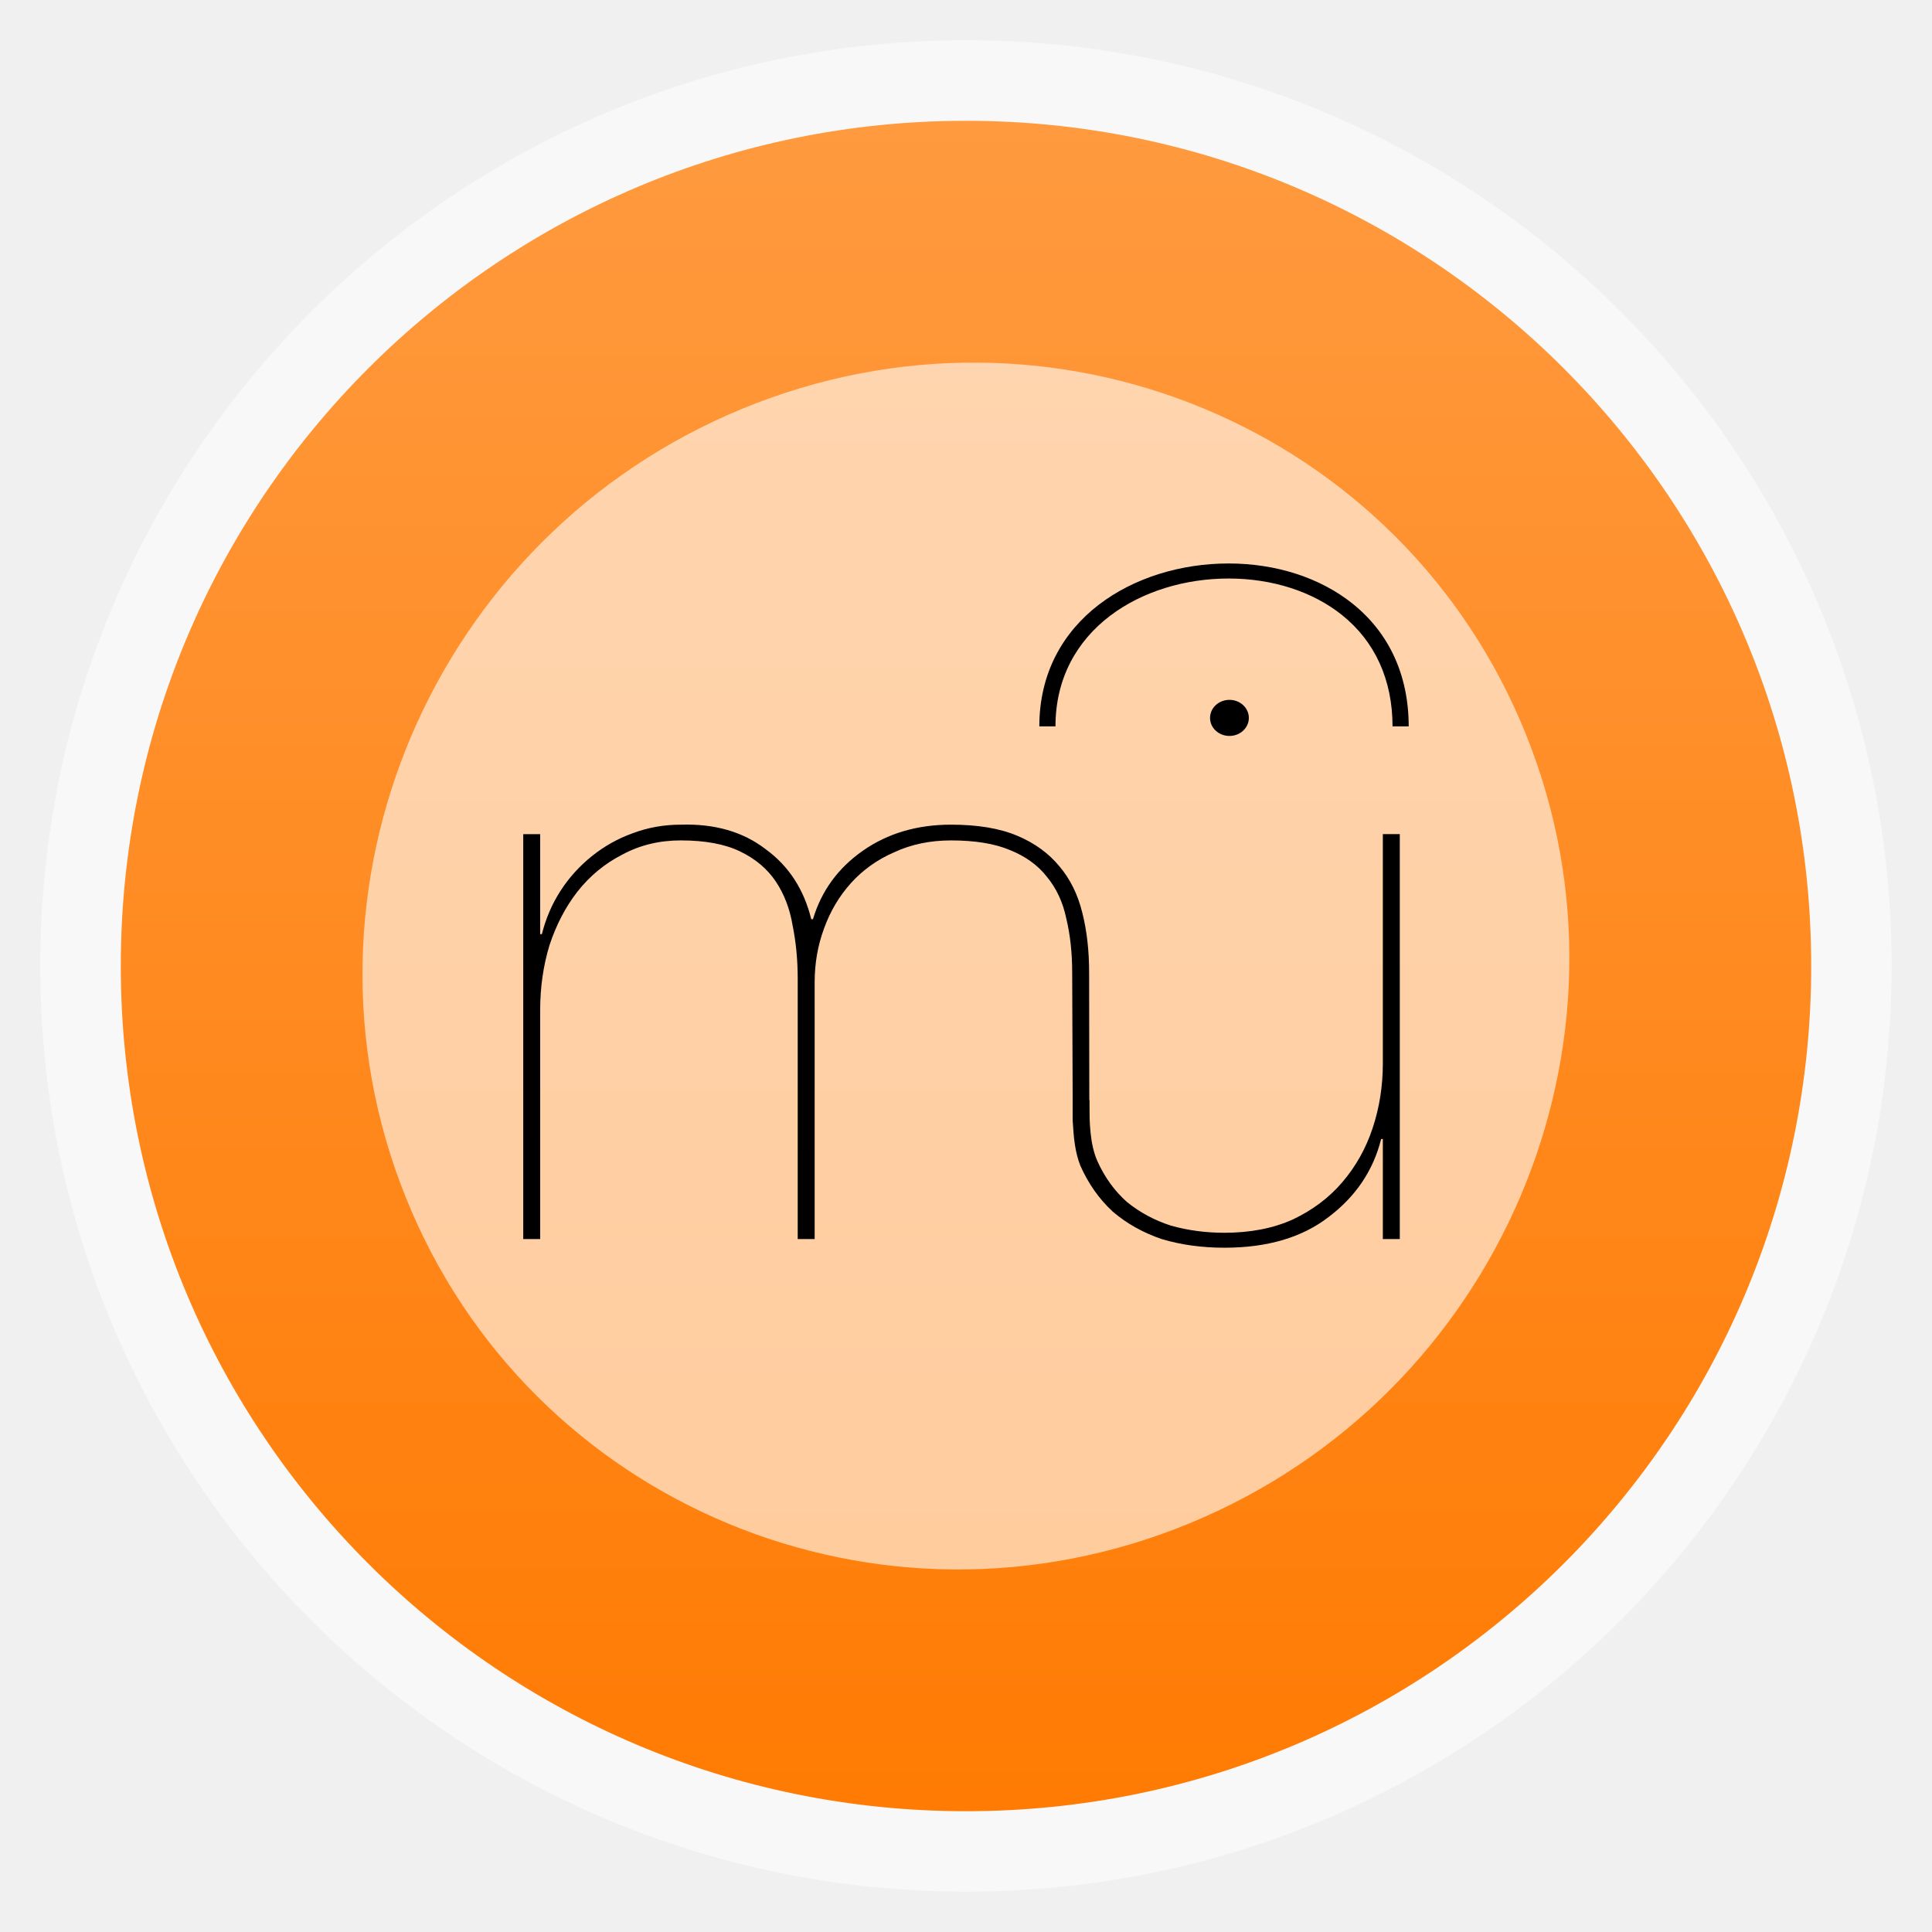
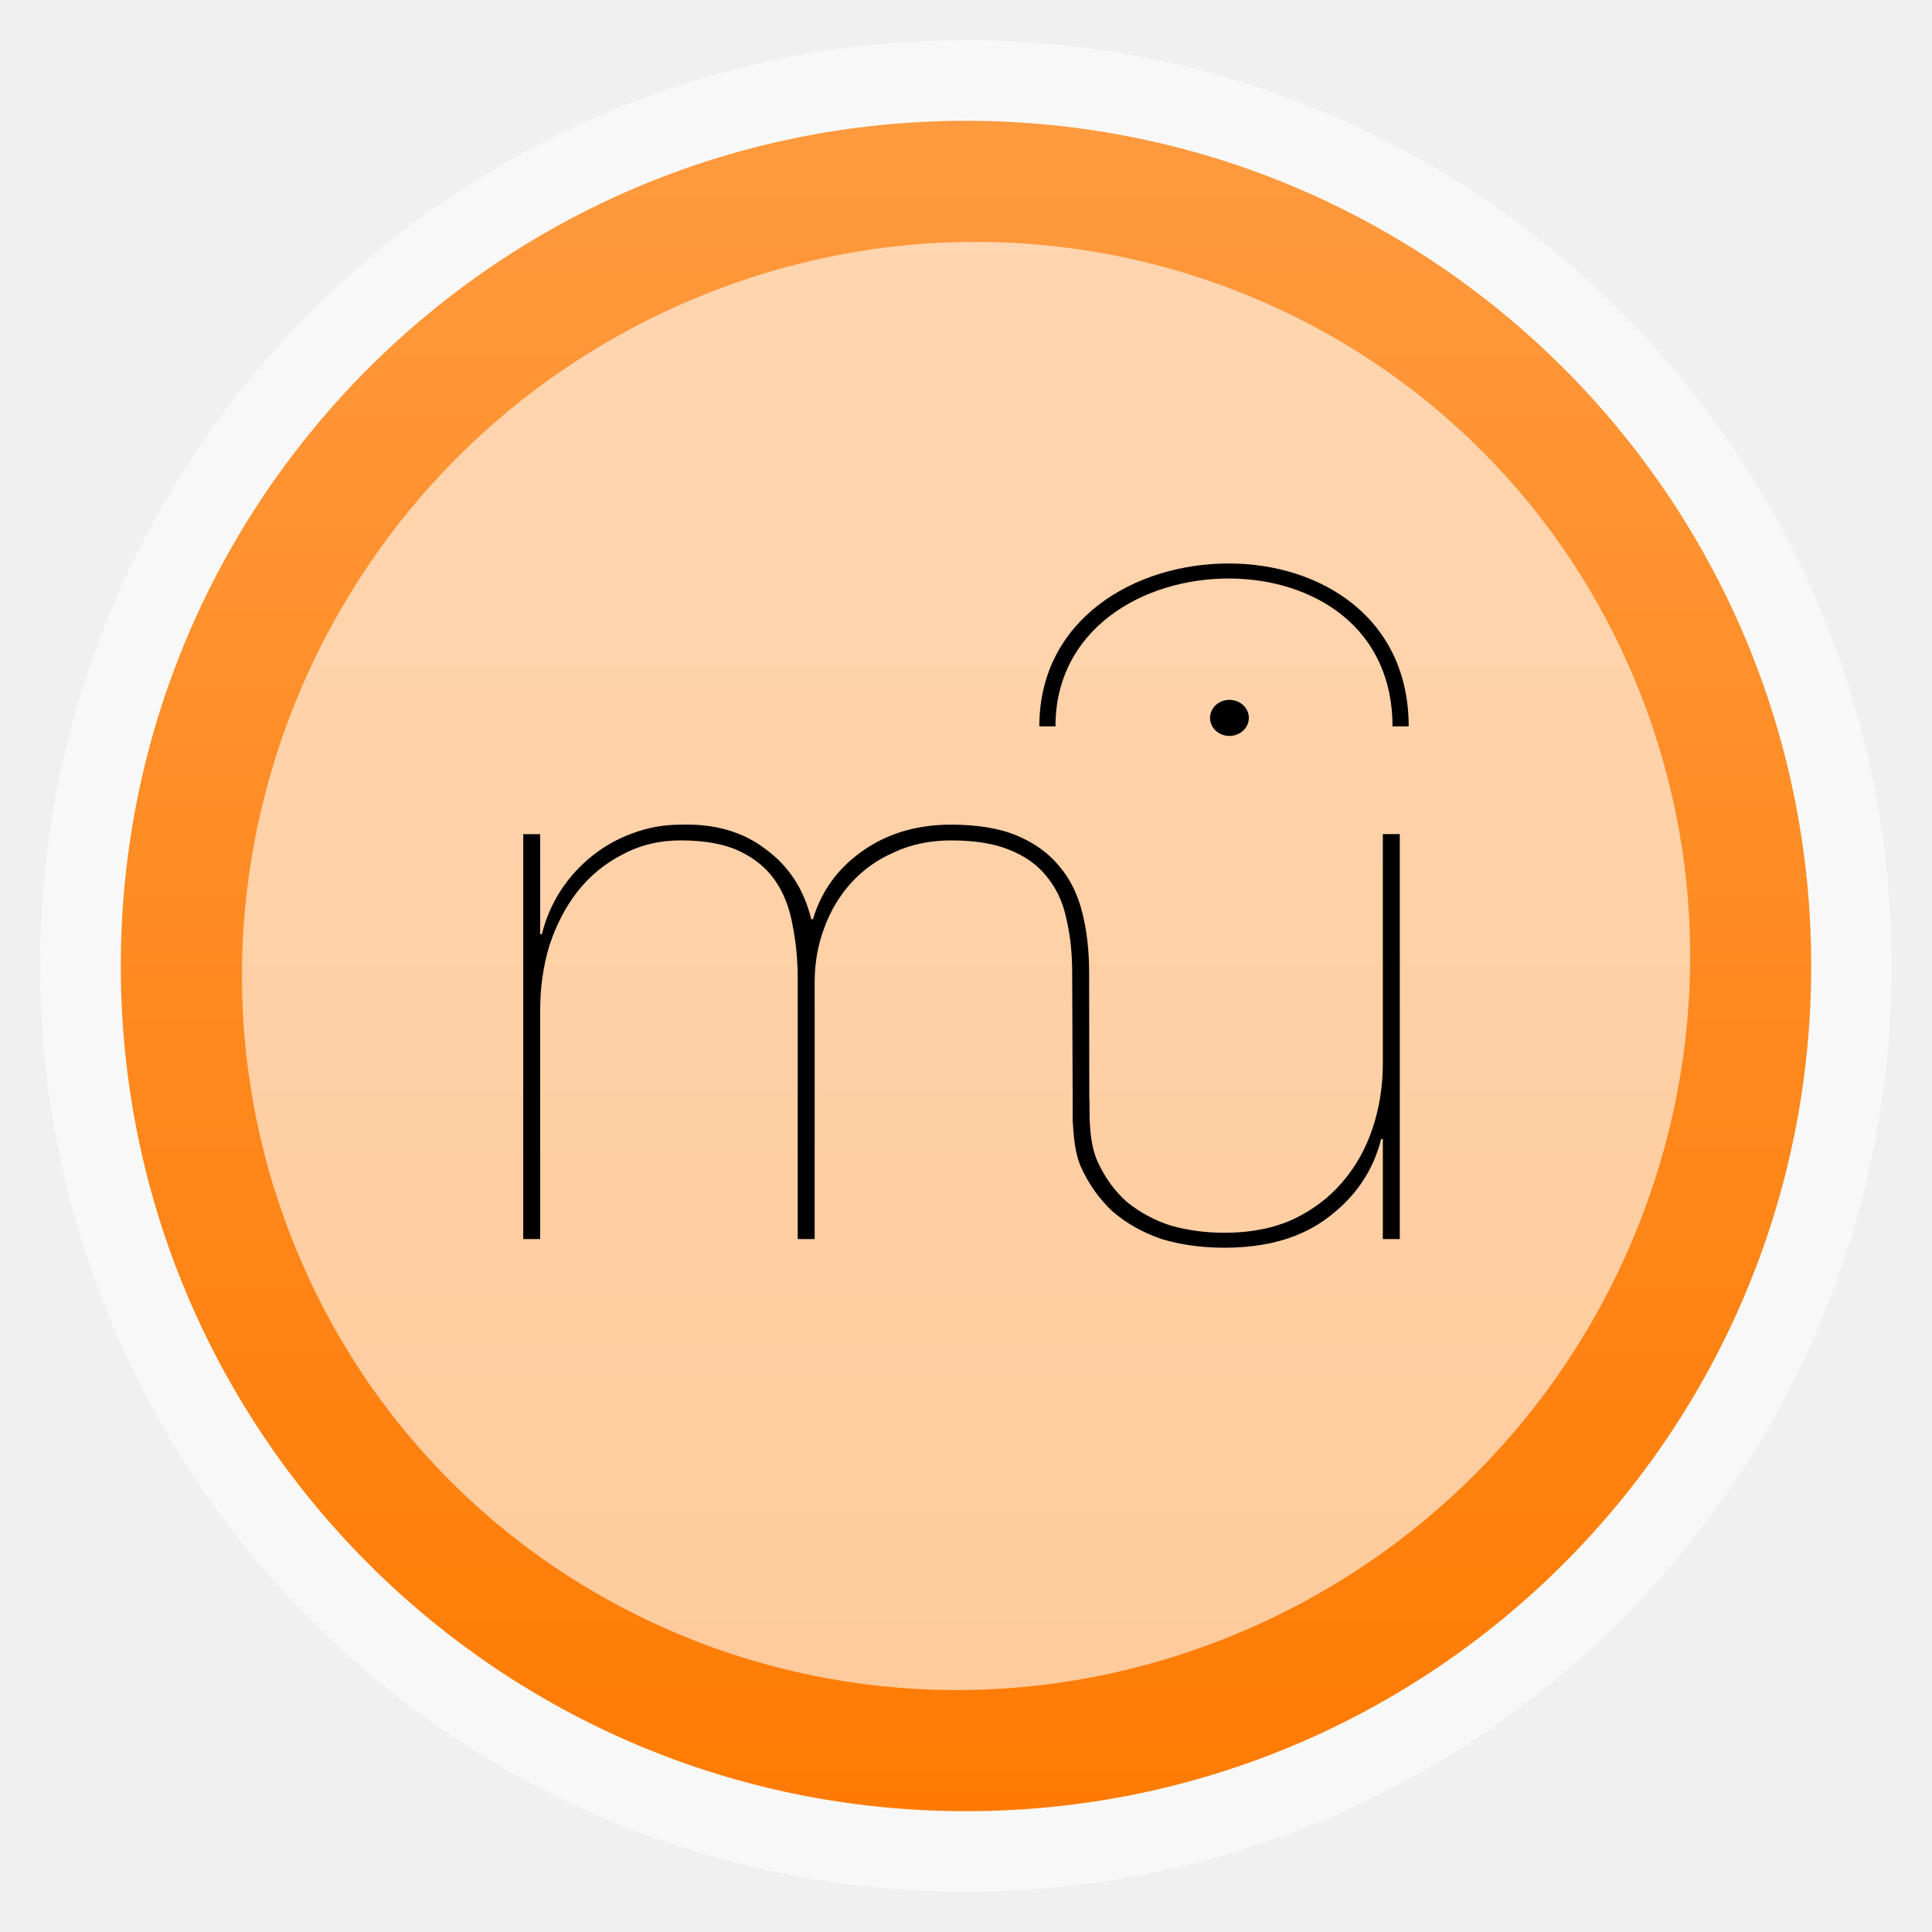
- <svg xmlns="http://www.w3.org/2000/svg" xmlns:xlink="http://www.w3.org/1999/xlink" width="48" viewBox="0 0 13.547 13.547" height="48">
-   <defs>
+ <svg xmlns="http://www.w3.org/2000/svg" xmlns:xlink="http://www.w3.org/1999/xlink" width="48" viewBox="0 0 13.547 13.547" height="48" id="svg2" version="1.1">
+   <defs id="defs4">
    <linearGradient id="linearGradient4460">
-       <stop offset="0" style="stop-color:#ff7b03" />
-       <stop offset="1" style="stop-color:#ff9a3f" />
+       <stop offset="0" style="stop-color:#ff7b03" id="stop7" />
+       <stop offset="1" style="stop-color:#ff9a3f" id="stop9" />
    </linearGradient>
    <linearGradient gradientTransform="matrix(1.10525 0 0 1.10525 -134.2789 -295.762)" xlink:href="#linearGradient4460" id="linearGradient3024" y1="279.096" y2="268.33" gradientUnits="userSpaceOnUse" x2="0" />
+     <linearGradient xlink:href="#linearGradient4460" id="linearGradient3843" gradientUnits="userSpaceOnUse" gradientTransform="matrix(1.10525,0,0,1.10525,-134.2789,-295.762)" y1="279.096" x2="0" y2="268.33" />
+     <linearGradient xlink:href="#linearGradient4460" id="linearGradient3847" gradientUnits="userSpaceOnUse" gradientTransform="matrix(1.10525,0,0,1.10525,-134.2789,-295.762)" y1="279.096" x2="0" y2="268.33" />
  </defs>
-   <g style="fill-rule:evenodd">
-     <rect width="12.982" x=".282" y=".282" rx="6.491" height="12.982" style="opacity:.5;fill:#fff" />
-     <rect width="11.853" x=".847" y=".847" rx="5.926" height="11.853" style="fill:url(#linearGradient3024)" />
-     <rect width="8.499" x="-.489" y="4.635" rx="4.249" ry="4.21" height="8.421" style="fill:#fff;fill-opacity:.6" transform="matrix(.92439 -.38144 .37271 .92795 0 0)" />
-   </g>
-   <g transform="matrix(.04877 0 0 .04536 2.66943 2.91246)">
-     <path d="m 20.493,64.729 v 62.604 h 2.436 v -35.44 c 0,-3.494 0.446,-6.821 1.34,-9.989 0.974,-3.166 2.313,-5.929 4.018,-8.282 1.787,-2.437 3.938,-4.344 6.457,-5.726 2.516,-1.462 5.317,-2.192 8.404,-2.192 3.49,0 6.334,0.568 8.525,1.706 2.194,1.135 3.898,2.68 5.118,4.627 1.216,1.95 2.028,4.222 2.434,6.821 0.489,2.599 0.732,5.359 0.732,8.284 v 40.191 h 2.435 V 87.63 c 0,-2.924 0.447,-5.686 1.34,-8.283 0.893,-2.678 2.193,-5.035 3.897,-7.064 1.706,-2.029 3.776,-3.613 6.213,-4.75 2.435,-1.218 5.155,-1.827 8.161,-1.827 3.41,0 6.211,0.486 8.403,1.462 2.274,0.974 4.06,2.355 5.359,4.141 1.38,1.786 2.314,3.938 2.803,6.454 0.566,2.519 0.85,5.319 0.85,8.404 l 0.082,23.017 c 0.02,0 2.384,-0.066 2.384,-0.066 l -0.029,-22.95 c 0,-3.41 -0.326,-6.495 -0.974,-9.255 -0.65,-2.844 -1.747,-5.237 -3.29,-7.188 -1.542,-2.028 -3.572,-3.613 -6.09,-4.75 -2.517,-1.137 -5.683,-1.704 -9.499,-1.704 -4.874,0 -9.096,1.338 -12.668,4.019 -3.572,2.68 -5.968,6.213 -7.187,10.597 h -0.243 c -1.057,-4.627 -3.247,-8.243 -6.578,-10.841 -3.247,-2.68 -7.307,-3.938 -12.179,-3.774 -2.437,0 -4.75,0.445 -6.943,1.338 -2.111,0.813 -4.059,1.99 -5.847,3.533 -1.787,1.543 -3.288,3.329 -4.505,5.36 -1.219,2.029 -2.111,4.261 -2.68,6.697 H 22.928 V 64.737 h -2.434" />
-     <path d="M 146.52,127.33 V 64.729 h -2.437 v 35.443 c 0,3.492 -0.486,6.82 -1.46,9.987 -0.973,3.168 -2.437,5.968 -4.385,8.404 -1.867,2.355 -4.223,4.264 -7.065,5.725 -2.842,1.381 -6.13,2.07 -9.865,2.07 -2.68,0 -5.237,-0.364 -7.674,-1.097 -2.354,-0.813 -4.466,-2.029 -6.334,-3.654 -1.786,-1.704 -3.206,-3.815 -4.262,-6.333 -1.056,-2.599 -1.154,-5.811 -1.154,-9.464 l -2.386,0.371 c 0,0.969 0,2.069 0.003,3.003 0.136,2.505 0.325,4.733 1.1,6.821 1.138,2.76 2.681,5.115 4.628,7.064 2.031,1.868 4.386,3.288 7.064,4.262 2.762,0.893 5.765,1.338 9.014,1.338 6.172,0 11.166,-1.581 14.981,-4.748 3.897,-3.165 6.416,-7.185 7.551,-12.059 h 0.243 v 15.469 h 2.415" />
-     <path d="m 119.24,46.768 c 0,-1.541 1.248,-2.789 2.789,-2.789 1.54,0 2.789,1.248 2.789,2.789 0,1.54 -1.249,2.789 -2.789,2.789 -1.55,0 -2.79,-1.249 -2.79,-2.789" />
-     <path d="m 94.692,48.078 h 2.324 c 0,-15.006 12.52,-22.857 24.886,-22.857 6.278,0 12.063,1.999 16.289,5.626 4.766,4.092 7.285,10.05 7.285,17.231 h 2.324 c 0,-7.88 -2.799,-14.448 -8.096,-18.995 -4.647,-3.989 -10.97,-6.187 -17.802,-6.187 -13.52,0 -27.208,8.649 -27.208,25.182 z" />
+   <rect id="rect14" style="opacity:0.5;fill:#ffffff;fill-rule:evenodd" height="12.982" rx="6.491" y="0.282" x="0.282" width="12.982" />
+   <rect id="rect16" style="fill:url(#linearGradient3847);fill-rule:evenodd" height="11.853" rx="5.926" y="0.847" x="0.847" width="11.853" />
+   <rect id="rect18" transform="matrix(0.9243931,-0.3814413,0.3727093,0.9279482,0,0)" style="fill:#ffffff;fill-opacity:0.6;fill-rule:evenodd" height="10.105" ry="5.052" rx="5.099" y="3.793" x="-1.338" width="10.199" />
+   <g transform="matrix(.04877 0 0 .04536 2.66943 2.91246)" id="g20">
+     <path d="m 20.493,64.729 v 62.604 h 2.436 v -35.44 c 0,-3.494 0.446,-6.821 1.34,-9.989 0.974,-3.166 2.313,-5.929 4.018,-8.282 1.787,-2.437 3.938,-4.344 6.457,-5.726 2.516,-1.462 5.317,-2.192 8.404,-2.192 3.49,0 6.334,0.568 8.525,1.706 2.194,1.135 3.898,2.68 5.118,4.627 1.216,1.95 2.028,4.222 2.434,6.821 0.489,2.599 0.732,5.359 0.732,8.284 v 40.191 h 2.435 V 87.63 c 0,-2.924 0.447,-5.686 1.34,-8.283 0.893,-2.678 2.193,-5.035 3.897,-7.064 1.706,-2.029 3.776,-3.613 6.213,-4.75 2.435,-1.218 5.155,-1.827 8.161,-1.827 3.41,0 6.211,0.486 8.403,1.462 2.274,0.974 4.06,2.355 5.359,4.141 1.38,1.786 2.314,3.938 2.803,6.454 0.566,2.519 0.85,5.319 0.85,8.404 l 0.082,23.017 c 0.02,0 2.384,-0.066 2.384,-0.066 l -0.029,-22.95 c 0,-3.41 -0.326,-6.495 -0.974,-9.255 -0.65,-2.844 -1.747,-5.237 -3.29,-7.188 -1.542,-2.028 -3.572,-3.613 -6.09,-4.75 -2.517,-1.137 -5.683,-1.704 -9.499,-1.704 -4.874,0 -9.096,1.338 -12.668,4.019 -3.572,2.68 -5.968,6.213 -7.187,10.597 h -0.243 c -1.057,-4.627 -3.247,-8.243 -6.578,-10.841 -3.247,-2.68 -7.307,-3.938 -12.179,-3.774 -2.437,0 -4.75,0.445 -6.943,1.338 -2.111,0.813 -4.059,1.99 -5.847,3.533 -1.787,1.543 -3.288,3.329 -4.505,5.36 -1.219,2.029 -2.111,4.261 -2.68,6.697 H 22.928 V 64.737 h -2.434" id="path22" />
+     <path d="M 146.52,127.33 V 64.729 h -2.437 v 35.443 c 0,3.492 -0.486,6.82 -1.46,9.987 -0.973,3.168 -2.437,5.968 -4.385,8.404 -1.867,2.355 -4.223,4.264 -7.065,5.725 -2.842,1.381 -6.13,2.07 -9.865,2.07 -2.68,0 -5.237,-0.364 -7.674,-1.097 -2.354,-0.813 -4.466,-2.029 -6.334,-3.654 -1.786,-1.704 -3.206,-3.815 -4.262,-6.333 -1.056,-2.599 -1.154,-5.811 -1.154,-9.464 l -2.386,0.371 c 0,0.969 0,2.069 0.003,3.003 0.136,2.505 0.325,4.733 1.1,6.821 1.138,2.76 2.681,5.115 4.628,7.064 2.031,1.868 4.386,3.288 7.064,4.262 2.762,0.893 5.765,1.338 9.014,1.338 6.172,0 11.166,-1.581 14.981,-4.748 3.897,-3.165 6.416,-7.185 7.551,-12.059 h 0.243 v 15.469 h 2.415" id="path24" />
+     <path d="m 119.24,46.768 c 0,-1.541 1.248,-2.789 2.789,-2.789 1.54,0 2.789,1.248 2.789,2.789 0,1.54 -1.249,2.789 -2.789,2.789 -1.55,0 -2.79,-1.249 -2.79,-2.789" id="path26" />
+     <path d="m 94.692,48.078 h 2.324 c 0,-15.006 12.52,-22.857 24.886,-22.857 6.278,0 12.063,1.999 16.289,5.626 4.766,4.092 7.285,10.05 7.285,17.231 h 2.324 c 0,-7.88 -2.799,-14.448 -8.096,-18.995 -4.647,-3.989 -10.97,-6.187 -17.802,-6.187 -13.52,0 -27.208,8.649 -27.208,25.182 z" id="path28" />
  </g>
</svg>
